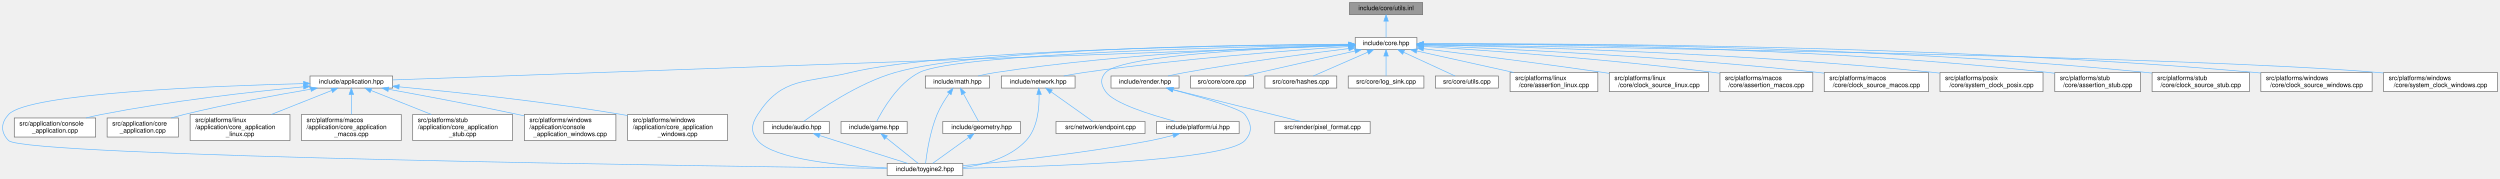
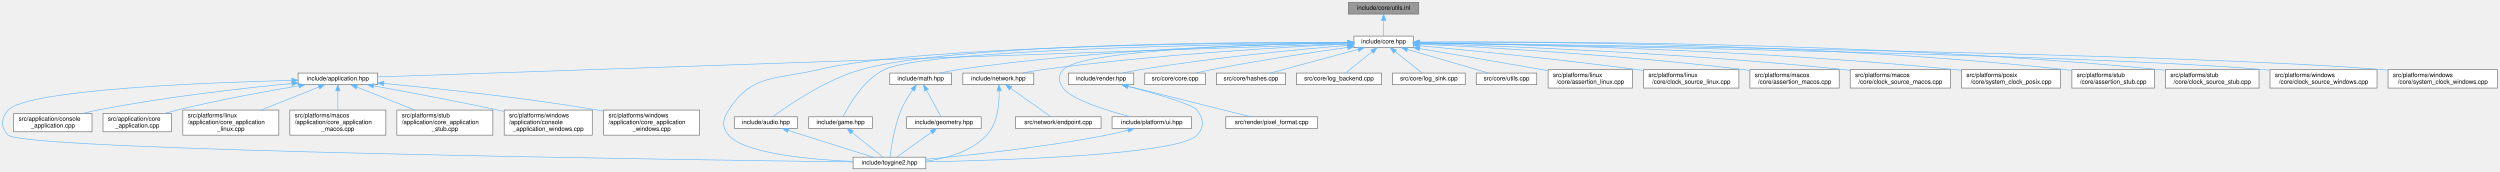
- <svg xmlns="http://www.w3.org/2000/svg" xmlns:xlink="http://www.w3.org/1999/xlink" width="3931pt" height="280pt" viewBox="0.00 0.00 3930.89 280.00">
+ <svg xmlns="http://www.w3.org/2000/svg" xmlns:xlink="http://www.w3.org/1999/xlink" width="4088pt" height="280pt" viewBox="0.00 0.00 4087.89 280.00">
  <g id="page0,1_graph0" class="graph" transform="scale(1 1) rotate(0) translate(4 276)">
    <g id="Node000001" class="node">
      <g id="a_Node000001">
        <a xlink:title="Inline implementations for utilities declared in utils.hpp.">
-           <polygon fill="#999999" stroke="#666666" points="2232.89,-272 2117.89,-272 2117.89,-253 2232.89,-253 2232.89,-272" />
-           <text text-anchor="middle" x="2175.39" y="-260" font-family="Helvetica,sans-Serif" font-size="10.00">include/core/utils.inl</text>
+           <polygon fill="#999999" stroke="#666666" points="2315.89,-272 2200.89,-272 2200.89,-253 2315.89,-253 2315.89,-272" />
+           <text text-anchor="middle" x="2258.39" y="-260" font-family="Helvetica,sans-Serif" font-size="10.00">include/core/utils.inl</text>
        </a>
      </g>
    </g>
    <g id="Node000002" class="node">
      <g id="a_Node000002">
        <a xlink:href="../../da/d47/core_8hpp.html" target="_top" xlink:title="Umbrella header for the engine core module.">
-           <polygon fill="white" stroke="#666666" points="2223.89,-217 2126.89,-217 2126.89,-198 2223.89,-198 2223.89,-217" />
-           <text text-anchor="middle" x="2175.39" y="-205" font-family="Helvetica,sans-Serif" font-size="10.00">include/core.hpp</text>
+           <polygon fill="white" stroke="#666666" points="2306.89,-217 2209.89,-217 2209.89,-198 2306.89,-198 2306.89,-217" />
+           <text text-anchor="middle" x="2258.39" y="-205" font-family="Helvetica,sans-Serif" font-size="10.00">include/core.hpp</text>
        </a>
      </g>
    </g>
    <g id="edge1_Node000001_Node000002" class="edge">
      <g id="a_edge1_Node000001_Node000002">
        <a xlink:title=" ">
-           <path fill="none" stroke="#63b8ff" d="M2175.39,-242.66C2175.39,-233.93 2175.39,-223.99 2175.39,-217.09" />
-           <polygon fill="#63b8ff" stroke="#63b8ff" points="2171.89,-242.75 2175.39,-252.75 2178.89,-242.75 2171.89,-242.75" />
+           <path fill="none" stroke="#63b8ff" d="M2258.39,-242.66C2258.39,-233.93 2258.39,-223.99 2258.39,-217.09" />
+           <polygon fill="#63b8ff" stroke="#63b8ff" points="2254.89,-242.75 2258.39,-252.75 2261.89,-242.75 2254.89,-242.75" />
        </a>
      </g>
    </g>
    <g id="Node000003" class="node">
      <g id="a_Node000003">
        <a xlink:href="../../d4/d01/application_8hpp.html" target="_top" xlink:title="Umbrella header for the application module.">
          <polygon fill="white" stroke="#666666" points="613.39,-156.5 483.39,-156.5 483.39,-137.5 613.39,-137.5 613.39,-156.5" />
          <text text-anchor="middle" x="548.39" y="-144.5" font-family="Helvetica,sans-Serif" font-size="10.00">include/application.hpp</text>
        </a>
      </g>
    </g>
    <g id="edge2_Node000002_Node000003" class="edge">
      <g id="a_edge2_Node000002_Node000003">
        <a xlink:title=" ">
-           <path fill="none" stroke="#63b8ff" d="M2116.65,-204.39C1864.81,-195.33 877.19,-159.82 613.44,-150.34" />
-           <polygon fill="#63b8ff" stroke="#63b8ff" points="2116.57,-207.89 2126.69,-204.75 2116.83,-200.89 2116.57,-207.89" />
+           <path fill="none" stroke="#63b8ff" d="M2199.48,-204.48C1938.51,-195.56 887.49,-159.6 613.81,-150.24" />
+           <polygon fill="#63b8ff" stroke="#63b8ff" points="2199.4,-207.98 2209.51,-204.83 2199.63,-200.99 2199.4,-207.98" />
        </a>
      </g>
    </g>
    <g id="Node000004" class="node">
      <g id="a_Node000004">
        <a xlink:href="../../d8/d8c/toygine2_8hpp.html" target="_top" xlink:title="Main umbrella header for the engine.">
          <polygon fill="white" stroke="#666666" points="1509.89,-19 1390.89,-19 1390.89,0 1509.89,0 1509.89,-19" />
          <text text-anchor="middle" x="1450.39" y="-7" font-family="Helvetica,sans-Serif" font-size="10.00">include/toygine2.hpp</text>
        </a>
      </g>
    </g>
    <g id="edge27_Node000002_Node000004" class="edge">
      <g id="a_edge27_Node000002_Node000004">
        <a xlink:title=" ">
-           <path fill="none" stroke="#63b8ff" d="M2116.36,-206.21C1950.42,-204.96 1482.22,-198.21 1333.39,-162 1264.19,-145.16 1226,-155.83 1187.39,-96 1177.5,-80.69 1175.62,-68.92 1187.39,-55 1212.9,-24.8 1321.38,-15.09 1390.8,-11.97" />
-           <polygon fill="#63b8ff" stroke="#63b8ff" points="2116.82,-209.72 2126.85,-206.29 2116.87,-202.72 2116.82,-209.72" />
+           <path fill="none" stroke="#63b8ff" d="M2199.63,-206.54C2023.01,-206.22 1498.8,-201.84 1333.39,-162 1264.15,-145.33 1226,-155.83 1187.39,-96 1177.5,-80.69 1175.62,-68.92 1187.39,-55 1212.9,-24.8 1321.38,-15.09 1390.8,-11.97" />
+           <polygon fill="#63b8ff" stroke="#63b8ff" points="2199.77,-210.04 2209.77,-206.56 2199.78,-203.04 2199.77,-210.04" />
        </a>
      </g>
    </g>
    <g id="Node000012" class="node">
      <g id="a_Node000012">
        <a xlink:href="../../d1/d71/audio_8hpp.html" target="_top" xlink:title="Umbrella header for the audio module.">
          <polygon fill="white" stroke="#666666" points="1299.89,-85 1196.89,-85 1196.89,-66 1299.89,-66 1299.89,-85" />
          <text text-anchor="middle" x="1248.39" y="-73" font-family="Helvetica,sans-Serif" font-size="10.00">include/audio.hpp</text>
        </a>
      </g>
    </g>
    <g id="edge11_Node000002_Node000012" class="edge">
      <g id="a_edge11_Node000002_Node000012">
        <a xlink:title=" ">
-           <path fill="none" stroke="#63b8ff" d="M2116.3,-206.47C1959.72,-205.84 1536.97,-200.53 1403.39,-162 1344.92,-145.14 1284.17,-103.21 1259.65,-85.08" />
-           <polygon fill="#63b8ff" stroke="#63b8ff" points="2116.65,-209.97 2126.67,-206.5 2116.68,-202.97 2116.65,-209.97" />
+           <path fill="none" stroke="#63b8ff" d="M2199.68,-206.86C2032,-207.34 1553.36,-204.81 1403.39,-162 1344.87,-145.3 1284.15,-103.29 1259.64,-85.11" />
+           <polygon fill="#63b8ff" stroke="#63b8ff" points="2199.81,-210.36 2209.8,-206.82 2199.79,-203.36 2199.81,-210.36" />
        </a>
      </g>
    </g>
    <g id="Node000013" class="node">
      <g id="a_Node000013">
        <a xlink:href="../../d8/d39/game_8hpp.html" target="_top" xlink:title="Umbrella header for the game module.">
          <polygon fill="white" stroke="#666666" points="1422.39,-85 1318.39,-85 1318.39,-66 1422.39,-66 1422.39,-85" />
          <text text-anchor="middle" x="1370.39" y="-73" font-family="Helvetica,sans-Serif" font-size="10.00">include/game.hpp</text>
        </a>
      </g>
    </g>
    <g id="edge13_Node000002_Node000013" class="edge">
      <g id="a_edge13_Node000002_Node000013">
        <a xlink:title=" ">
-           <path fill="none" stroke="#63b8ff" d="M2116.35,-205.6C1952.61,-202.74 1500.89,-192.17 1441.39,-162 1407.31,-144.73 1383.47,-103.03 1374.42,-85.02" />
-           <polygon fill="#63b8ff" stroke="#63b8ff" points="2116.65,-209.11 2126.71,-205.78 2116.77,-202.11 2116.65,-209.11" />
+           <path fill="none" stroke="#63b8ff" d="M2199.69,-206C2023.73,-204.13 1508.57,-195.8 1441.39,-162 1407.26,-144.83 1383.45,-103.07 1374.41,-85.03" />
+           <polygon fill="#63b8ff" stroke="#63b8ff" points="2199.76,-209.5 2209.8,-206.11 2199.84,-202.5 2199.76,-209.5" />
        </a>
      </g>
    </g>
    <g id="Node000014" class="node">
      <g id="a_Node000014">
        <a xlink:href="../../d4/d78/math_8hpp.html" target="_top" xlink:title="Umbrella header for the math module.">
          <polygon fill="white" stroke="#666666" points="1551.89,-156.5 1450.89,-156.5 1450.89,-137.5 1551.89,-137.5 1551.89,-156.5" />
          <text text-anchor="middle" x="1501.39" y="-144.5" font-family="Helvetica,sans-Serif" font-size="10.00">include/math.hpp</text>
        </a>
      </g>
    </g>
    <g id="edge15_Node000002_Node000014" class="edge">
      <g id="a_edge15_Node000002_Node000014">
        <a xlink:title=" ">
-           <path fill="none" stroke="#63b8ff" d="M2116.33,-205.3C2006.49,-202.38 1763.55,-192.72 1561.39,-162 1552.4,-160.63 1542.76,-158.63 1533.9,-156.57" />
-           <polygon fill="#63b8ff" stroke="#63b8ff" points="2116.46,-208.8 2126.54,-205.56 2116.64,-201.8 2116.46,-208.8" />
+           <path fill="none" stroke="#63b8ff" d="M2199.39,-206.02C2078.86,-204.31 1795.96,-196.61 1561.39,-162 1552.29,-160.66 1542.53,-158.64 1533.58,-156.55" />
+           <polygon fill="#63b8ff" stroke="#63b8ff" points="2199.46,-209.52 2209.51,-206.15 2199.55,-202.52 2199.46,-209.52" />
        </a>
      </g>
    </g>
    <g id="Node000016" class="node">
      <g id="a_Node000016">
        <a xlink:href="../../d6/d67/network_8hpp.html" target="_top" xlink:title="Umbrella header for the network module.">
          <polygon fill="white" stroke="#666666" points="1686.39,-156.5 1570.39,-156.5 1570.39,-137.5 1686.39,-137.5 1686.39,-156.5" />
          <text text-anchor="middle" x="1628.39" y="-144.5" font-family="Helvetica,sans-Serif" font-size="10.00">include/network.hpp</text>
        </a>
      </g>
    </g>
    <g id="edge19_Node000002_Node000016" class="edge">
      <g id="a_edge19_Node000002_Node000016">
        <a xlink:title=" ">
-           <path fill="none" stroke="#63b8ff" d="M2116.64,-202.87C2026.7,-196.89 1849.59,-183.44 1700.39,-162 1690.05,-160.51 1678.95,-158.54 1668.63,-156.55" />
-           <polygon fill="#63b8ff" stroke="#63b8ff" points="2116.44,-206.36 2126.65,-203.53 2116.9,-199.38 2116.44,-206.36" />
+           <path fill="none" stroke="#63b8ff" d="M2199.57,-203.99C2097.58,-199.15 1881.45,-186.74 1700.39,-162 1689.79,-160.55 1678.39,-158.55 1667.86,-156.51" />
+           <polygon fill="#63b8ff" stroke="#63b8ff" points="2199.52,-207.49 2209.67,-204.46 2199.85,-200.5 2199.52,-207.49" />
        </a>
      </g>
    </g>
    <g id="Node000018" class="node">
      <g id="a_Node000018">
        <a xlink:href="../../de/dd6/ui_8hpp.html" target="_top" xlink:title="Umbrella header for platform UI types.">
          <polygon fill="white" stroke="#666666" points="1944.39,-85 1814.39,-85 1814.39,-66 1944.39,-66 1944.39,-85" />
          <text text-anchor="middle" x="1879.39" y="-73" font-family="Helvetica,sans-Serif" font-size="10.00">include/platform/ui.hpp</text>
        </a>
      </g>
    </g>
    <g id="edge22_Node000002_Node000018" class="edge">
      <g id="a_edge22_Node000002_Node000018">
        <a xlink:title=" ">
-           <path fill="none" stroke="#63b8ff" d="M2116.34,-204.86C2002.04,-201.07 1759.53,-189.81 1734.39,-162 1725.44,-152.11 1726.83,-142.98 1734.39,-132 1747.22,-113.35 1805.65,-95.27 1844.31,-85.05" />
-           <polygon fill="#63b8ff" stroke="#63b8ff" points="2116.55,-208.37 2126.66,-205.19 2116.77,-201.37 2116.55,-208.37" />
+           <path fill="none" stroke="#63b8ff" d="M2199.68,-205.89C2069.44,-203.91 1765.36,-195.71 1734.39,-162 1725.37,-152.18 1726.83,-142.98 1734.39,-132 1747.22,-113.35 1805.65,-95.27 1844.31,-85.05" />
+           <polygon fill="#63b8ff" stroke="#63b8ff" points="2199.82,-209.39 2209.87,-206.03 2199.92,-202.39 2199.82,-209.39" />
        </a>
      </g>
    </g>
    <g id="Node000019" class="node">
      <g id="a_Node000019">
        <a xlink:href="../../d6/d4b/render_8hpp.html" target="_top" xlink:title="Umbrella header for the render module.">
          <polygon fill="white" stroke="#666666" points="1849.89,-156.5 1742.89,-156.5 1742.89,-137.5 1849.89,-137.5 1849.89,-156.5" />
          <text text-anchor="middle" x="1796.39" y="-144.5" font-family="Helvetica,sans-Serif" font-size="10.00">include/render.hpp</text>
        </a>
      </g>
    </g>
    <g id="edge24_Node000002_Node000019" class="edge">
      <g id="a_edge24_Node000002_Node000019">
        <a xlink:title=" ">
-           <path fill="none" stroke="#63b8ff" d="M2116.5,-199.62C2052.87,-191.85 1948.59,-178.17 1859.39,-162 1850.68,-160.42 1841.34,-158.48 1832.6,-156.56" />
-           <polygon fill="#63b8ff" stroke="#63b8ff" points="2116.4,-203.13 2126.74,-200.86 2117.24,-196.18 2116.4,-203.13" />
+           <path fill="none" stroke="#63b8ff" d="M2199.51,-201.93C2121.42,-195.41 1979.47,-181.98 1859.39,-162 1850.32,-160.49 1840.6,-158.51 1831.57,-156.52" />
+           <polygon fill="#63b8ff" stroke="#63b8ff" points="2199.38,-205.43 2209.63,-202.76 2199.95,-198.45 2199.38,-205.43" />
        </a>
      </g>
    </g>
    <g id="Node000021" class="node">
      <g id="a_Node000021">
        <a xlink:href="../../da/de0/core_8cpp.html" target="_top" xlink:title="Implementation of toy::initialize() and toy::deInitialize() lifecycle functions.">
          <polygon fill="white" stroke="#666666" points="1966.89,-156.5 1867.89,-156.5 1867.89,-137.5 1966.89,-137.5 1966.89,-156.5" />
          <text text-anchor="middle" x="1917.39" y="-144.5" font-family="Helvetica,sans-Serif" font-size="10.00">src/core/core.cpp</text>
        </a>
      </g>
    </g>
    <g id="edge28_Node000002_Node000021" class="edge">
      <g id="a_edge28_Node000002_Node000021">
        <a xlink:title=" ">
-           <path fill="none" stroke="#63b8ff" d="M2126.62,-195.78C2086.31,-186.87 2027.59,-173.8 1976.39,-162 1968.79,-160.25 1960.66,-158.34 1952.94,-156.51" />
-           <polygon fill="#63b8ff" stroke="#63b8ff" points="2125.94,-199.21 2136.46,-197.95 2127.45,-192.38 2125.94,-199.21" />
+           <path fill="none" stroke="#63b8ff" d="M2199.84,-198.59C2142.64,-190.56 2053.22,-177.16 1976.39,-162 1968.23,-160.39 1959.48,-158.44 1951.3,-156.52" />
+           <polygon fill="#63b8ff" stroke="#63b8ff" points="2199.4,-202.07 2209.78,-199.98 2200.36,-195.13 2199.4,-202.07" />
        </a>
      </g>
    </g>
    <g id="Node000022" class="node">
      <g id="a_Node000022">
        <a xlink:href="../../db/d2d/hashes_8cpp.html" target="_top" xlink:title="Table-driven implementations of toy::crc8(), toy::crc16(), and toy::crc32().">
          <polygon fill="white" stroke="#666666" points="2097.89,-156.5 1984.89,-156.5 1984.89,-137.5 2097.89,-137.5 2097.89,-156.5" />
          <text text-anchor="middle" x="2041.39" y="-144.5" font-family="Helvetica,sans-Serif" font-size="10.00">src/core/hashes.cpp</text>
        </a>
      </g>
    </g>
    <g id="edge29_Node000002_Node000022" class="edge">
      <g id="a_edge29_Node000002_Node000022">
        <a xlink:title=" ">
-           <path fill="none" stroke="#63b8ff" d="M2146.6,-193.93C2120.73,-182.64 2083.43,-166.36 2060.89,-156.52" />
-           <polygon fill="#63b8ff" stroke="#63b8ff" points="2145.34,-197.2 2155.9,-197.99 2148.14,-190.78 2145.34,-197.2" />
+           <path fill="none" stroke="#63b8ff" d="M2216.93,-195.32C2174.97,-184.01 2111,-166.77 2072.98,-156.52" />
+           <polygon fill="#63b8ff" stroke="#63b8ff" points="2216.27,-198.77 2226.83,-197.99 2218.09,-192.01 2216.27,-198.77" />
        </a>
      </g>
    </g>
    <g id="Node000023" class="node">
      <g id="a_Node000023">
-         <a xlink:href="../../d2/d51/log__sink_8cpp.html" target="_top" xlink:title="Out-of-line definitions for toy::log::ISink.">
-           <polygon fill="white" stroke="#666666" points="2234.89,-156.5 2115.89,-156.5 2115.89,-137.5 2234.89,-137.5 2234.89,-156.5" />
-           <text text-anchor="middle" x="2175.39" y="-144.5" font-family="Helvetica,sans-Serif" font-size="10.00">src/core/log_sink.cpp</text>
+         <a xlink:href="../../d8/d34/log__backend_8cpp.html" target="_top" xlink:title="Implementation of toy::log::Backend lifecycle, sink, and timestamp-policy accessors.">
+           <polygon fill="white" stroke="#666666" points="2254.89,-156.5 2115.89,-156.5 2115.89,-137.5 2254.89,-137.5 2254.89,-156.5" />
+           <text text-anchor="middle" x="2185.39" y="-144.5" font-family="Helvetica,sans-Serif" font-size="10.00">src/core/log_backend.cpp</text>
        </a>
      </g>
    </g>
    <g id="edge30_Node000002_Node000023" class="edge">
      <g id="a_edge30_Node000002_Node000023">
        <a xlink:title=" ">
-           <path fill="none" stroke="#63b8ff" d="M2175.39,-187.66C2175.39,-177.24 2175.39,-164.8 2175.39,-156.67" />
-           <polygon fill="#63b8ff" stroke="#63b8ff" points="2171.89,-187.87 2175.39,-197.87 2178.89,-187.87 2171.89,-187.87" />
+           <path fill="none" stroke="#63b8ff" d="M2239.71,-191.54C2225.93,-180.49 2207.65,-165.84 2196.2,-156.67" />
+           <polygon fill="#63b8ff" stroke="#63b8ff" points="2237.62,-194.35 2247.61,-197.87 2242,-188.88 2237.62,-194.35" />
        </a>
      </g>
    </g>
    <g id="Node000024" class="node">
      <g id="a_Node000024">
-         <a xlink:href="../../de/d06/utils_8cpp.html" target="_top" xlink:title="Definitions for string, encoding, and number utilities declared in core/utils.hpp.">
-           <polygon fill="white" stroke="#666666" points="2351.89,-156.5 2252.89,-156.5 2252.89,-137.5 2351.89,-137.5 2351.89,-156.5" />
-           <text text-anchor="middle" x="2302.39" y="-144.5" font-family="Helvetica,sans-Serif" font-size="10.00">src/core/utils.cpp</text>
+         <a xlink:href="../../d2/d51/log__sink_8cpp.html" target="_top" xlink:title="Out-of-line definitions for toy::log::ISink.">
+           <polygon fill="white" stroke="#666666" points="2391.89,-156.5 2272.89,-156.5 2272.89,-137.5 2391.89,-137.5 2391.89,-156.5" />
+           <text text-anchor="middle" x="2332.39" y="-144.5" font-family="Helvetica,sans-Serif" font-size="10.00">src/core/log_sink.cpp</text>
        </a>
      </g>
    </g>
    <g id="edge31_Node000002_Node000024" class="edge">
      <g id="a_edge31_Node000002_Node000024">
        <a xlink:title=" ">
-           <path fill="none" stroke="#63b8ff" d="M2202.99,-193.78C2227.5,-182.49 2262.63,-166.31 2283.9,-156.52" />
-           <polygon fill="#63b8ff" stroke="#63b8ff" points="2201.47,-190.63 2193.85,-197.99 2204.4,-196.99 2201.47,-190.63" />
+           <path fill="none" stroke="#63b8ff" d="M2277.31,-191.54C2291.29,-180.49 2309.82,-165.84 2321.42,-156.67" />
+           <polygon fill="#63b8ff" stroke="#63b8ff" points="2274.98,-188.92 2269.3,-197.87 2279.32,-194.41 2274.98,-188.92" />
        </a>
      </g>
    </g>
    <g id="Node000025" class="node">
      <g id="a_Node000025">
-         <a xlink:href="../../df/de5/assertion__linux_8cpp.html" target="_top" xlink:title="Linux implementation of the toy::assertion crash handler and stack trace capture.">
-           <polygon fill="white" stroke="#666666" points="2508.39,-162 2370.39,-162 2370.39,-132 2508.39,-132 2508.39,-162" />
-           <text text-anchor="start" x="2378.39" y="-150" font-family="Helvetica,sans-Serif" font-size="10.00">src/platforms/linux</text>
-           <text text-anchor="middle" x="2439.39" y="-139" font-family="Helvetica,sans-Serif" font-size="10.00">/core/assertion_linux.cpp</text>
+         <a xlink:href="../../de/d06/utils_8cpp.html" target="_top" xlink:title="Definitions for string, encoding, and number utilities declared in core/utils.hpp.">
+           <polygon fill="white" stroke="#666666" points="2508.89,-156.5 2409.89,-156.5 2409.89,-137.5 2508.89,-137.5 2508.89,-156.5" />
+           <text text-anchor="middle" x="2459.39" y="-144.5" font-family="Helvetica,sans-Serif" font-size="10.00">src/core/utils.cpp</text>
        </a>
      </g>
    </g>
    <g id="edge32_Node000002_Node000025" class="edge">
      <g id="a_edge32_Node000002_Node000025">
        <a xlink:title=" ">
-           <path fill="none" stroke="#63b8ff" d="M2223.67,-195.8C2266.5,-186.31 2329.35,-172.38 2376.17,-162.01" />
-           <polygon fill="#63b8ff" stroke="#63b8ff" points="2222.78,-192.41 2213.77,-197.99 2224.29,-199.25 2222.78,-192.41" />
+           <path fill="none" stroke="#63b8ff" d="M2297.53,-195.11C2336.41,-183.79 2395.13,-166.7 2430.12,-156.52" />
+           <polygon fill="#63b8ff" stroke="#63b8ff" points="2296.24,-191.84 2287.61,-197.99 2298.19,-198.56 2296.24,-191.84" />
        </a>
      </g>
    </g>
    <g id="Node000026" class="node">
      <g id="a_Node000026">
-         <a xlink:href="../../d4/d42/clock__source__linux_8cpp.html" target="_top" xlink:title="Implementation of toy::chrono::ClockSource and toy::chrono::SteadyClock for Linux.">
-           <polygon fill="white" stroke="#666666" points="2682.39,-162 2526.39,-162 2526.39,-132 2682.39,-132 2682.39,-162" />
-           <text text-anchor="start" x="2534.39" y="-150" font-family="Helvetica,sans-Serif" font-size="10.00">src/platforms/linux</text>
-           <text text-anchor="middle" x="2604.39" y="-139" font-family="Helvetica,sans-Serif" font-size="10.00">/core/clock_source_linux.cpp</text>
+         <a xlink:href="../../df/de5/assertion__linux_8cpp.html" target="_top" xlink:title="Linux implementation of the toy::assertion crash handler and stack trace capture.">
+           <polygon fill="white" stroke="#666666" points="2665.39,-162 2527.39,-162 2527.39,-132 2665.39,-132 2665.39,-162" />
+           <text text-anchor="start" x="2535.39" y="-150" font-family="Helvetica,sans-Serif" font-size="10.00">src/platforms/linux</text>
+           <text text-anchor="middle" x="2596.39" y="-139" font-family="Helvetica,sans-Serif" font-size="10.00">/core/assertion_linux.cpp</text>
        </a>
      </g>
    </g>
    <g id="edge33_Node000002_Node000026" class="edge">
      <g id="a_edge33_Node000002_Node000026">
        <a xlink:title=" ">
-           <path fill="none" stroke="#63b8ff" d="M2234.28,-199.39C2302.48,-191.02 2418.19,-176.43 2517.39,-162 2520.26,-161.58 2523.19,-161.15 2526.15,-160.7" />
-           <polygon fill="#63b8ff" stroke="#63b8ff" points="2233.66,-195.93 2224.16,-200.62 2234.51,-202.88 2233.66,-195.93" />
+           <path fill="none" stroke="#63b8ff" d="M2317.46,-196.53C2370.18,-187.6 2449.46,-174.08 2518.39,-162 2521.23,-161.5 2524.14,-160.99 2527.07,-160.47" />
+           <polygon fill="#63b8ff" stroke="#63b8ff" points="2316.56,-193.13 2307.28,-198.25 2317.73,-200.03 2316.56,-193.13" />
        </a>
      </g>
    </g>
    <g id="Node000027" class="node">
      <g id="a_Node000027">
-         <a xlink:href="../../d5/d5a/assertion__macos_8cpp.html" target="_top" xlink:title="macOS implementation of the toy::assertion crash handler and stack trace capture.">
-           <polygon fill="white" stroke="#666666" points="2846.39,-162 2700.39,-162 2700.39,-132 2846.39,-132 2846.39,-162" />
-           <text text-anchor="start" x="2708.39" y="-150" font-family="Helvetica,sans-Serif" font-size="10.00">src/platforms/macos</text>
-           <text text-anchor="middle" x="2773.39" y="-139" font-family="Helvetica,sans-Serif" font-size="10.00">/core/assertion_macos.cpp</text>
+         <a xlink:href="../../d4/d42/clock__source__linux_8cpp.html" target="_top" xlink:title="Implementation of toy::chrono::ClockSource and toy::chrono::SteadyClock for Linux.">
+           <polygon fill="white" stroke="#666666" points="2839.39,-162 2683.39,-162 2683.39,-132 2839.39,-132 2839.39,-162" />
+           <text text-anchor="start" x="2691.39" y="-150" font-family="Helvetica,sans-Serif" font-size="10.00">src/platforms/linux</text>
+           <text text-anchor="middle" x="2761.39" y="-139" font-family="Helvetica,sans-Serif" font-size="10.00">/core/clock_source_linux.cpp</text>
        </a>
      </g>
    </g>
    <g id="edge34_Node000002_Node000027" class="edge">
      <g id="a_edge34_Node000002_Node000027">
        <a xlink:title=" ">
-           <path fill="none" stroke="#63b8ff" d="M2233.98,-203.04C2329.86,-197.02 2526.17,-183.19 2691.39,-162 2694.25,-161.63 2697.17,-161.24 2700.11,-160.82" />
-           <polygon fill="#63b8ff" stroke="#63b8ff" points="2233.67,-199.55 2223.9,-203.66 2234.1,-206.54 2233.67,-199.55" />
+           <path fill="none" stroke="#63b8ff" d="M2317.13,-201.21C2397.8,-193.71 2547.35,-179 2674.39,-162 2677.27,-161.61 2680.2,-161.21 2683.16,-160.79" />
+           <polygon fill="#63b8ff" stroke="#63b8ff" points="2316.79,-197.72 2307.16,-202.13 2317.44,-204.69 2316.79,-197.72" />
        </a>
      </g>
    </g>
    <g id="Node000028" class="node">
      <g id="a_Node000028">
-         <a xlink:href="../../d6/d9a/clock__source__macos_8cpp.html" target="_top" xlink:title="Implementation of toy::chrono::ClockSource and toy::chrono::SteadyClock for macOS.">
-           <polygon fill="white" stroke="#666666" points="3028.39,-162 2864.39,-162 2864.39,-132 3028.39,-132 3028.39,-162" />
-           <text text-anchor="start" x="2872.39" y="-150" font-family="Helvetica,sans-Serif" font-size="10.00">src/platforms/macos</text>
-           <text text-anchor="middle" x="2946.39" y="-139" font-family="Helvetica,sans-Serif" font-size="10.00">/core/clock_source_macos.cpp</text>
+         <a xlink:href="../../d5/d5a/assertion__macos_8cpp.html" target="_top" xlink:title="macOS implementation of the toy::assertion crash handler and stack trace capture.">
+           <polygon fill="white" stroke="#666666" points="3003.39,-162 2857.39,-162 2857.39,-132 3003.39,-132 3003.39,-162" />
+           <text text-anchor="start" x="2865.39" y="-150" font-family="Helvetica,sans-Serif" font-size="10.00">src/platforms/macos</text>
+           <text text-anchor="middle" x="2930.39" y="-139" font-family="Helvetica,sans-Serif" font-size="10.00">/core/assertion_macos.cpp</text>
        </a>
      </g>
    </g>
    <g id="edge35_Node000002_Node000028" class="edge">
      <g id="a_edge35_Node000002_Node000028">
        <a xlink:title=" ">
-           <path fill="none" stroke="#63b8ff" d="M2234.43,-204.37C2352.6,-199.73 2626.49,-187.05 2855.39,-162 2858.25,-161.69 2861.15,-161.35 2864.09,-160.99" />
-           <polygon fill="#63b8ff" stroke="#63b8ff" points="2234.02,-200.89 2224.16,-204.77 2234.29,-207.88 2234.02,-200.89" />
+           <path fill="none" stroke="#63b8ff" d="M2317.31,-203.89C2423.69,-198.77 2654.75,-185.78 2848.39,-162 2851.25,-161.65 2854.17,-161.27 2857.12,-160.86" />
+           <polygon fill="#63b8ff" stroke="#63b8ff" points="2316.93,-200.4 2307.1,-204.37 2317.26,-207.4 2316.93,-200.4" />
        </a>
      </g>
    </g>
    <g id="Node000029" class="node">
      <g id="a_Node000029">
-         <a xlink:href="../../db/d09/system__clock__posix_8cpp.html" target="_top" xlink:title="Implementation of toy::chrono::SystemClock for POSIX.">
-           <polygon fill="white" stroke="#666666" points="3208.39,-162 3046.39,-162 3046.39,-132 3208.39,-132 3208.39,-162" />
-           <text text-anchor="start" x="3054.39" y="-150" font-family="Helvetica,sans-Serif" font-size="10.00">src/platforms/posix</text>
-           <text text-anchor="middle" x="3127.39" y="-139" font-family="Helvetica,sans-Serif" font-size="10.00">/core/system_clock_posix.cpp</text>
+         <a xlink:href="../../d6/d9a/clock__source__macos_8cpp.html" target="_top" xlink:title="Implementation of toy::chrono::ClockSource and toy::chrono::SteadyClock for macOS.">
+           <polygon fill="white" stroke="#666666" points="3185.39,-162 3021.39,-162 3021.39,-132 3185.39,-132 3185.39,-162" />
+           <text text-anchor="start" x="3029.39" y="-150" font-family="Helvetica,sans-Serif" font-size="10.00">src/platforms/macos</text>
+           <text text-anchor="middle" x="3103.39" y="-139" font-family="Helvetica,sans-Serif" font-size="10.00">/core/clock_source_macos.cpp</text>
        </a>
      </g>
    </g>
    <g id="edge36_Node000002_Node000029" class="edge">
      <g id="a_edge36_Node000002_Node000029">
        <a xlink:title=" ">
-           <path fill="none" stroke="#63b8ff" d="M2234.19,-205.55C2373.85,-202.82 2736.37,-193.1 3037.39,-162 3040.22,-161.71 3043.09,-161.39 3046,-161.04" />
-           <polygon fill="#63b8ff" stroke="#63b8ff" points="2234.06,-202.05 2224.13,-205.74 2234.19,-209.05 2234.06,-202.05" />
+           <path fill="none" stroke="#63b8ff" d="M2317.32,-204.9C2444.55,-201.04 2754.28,-189.41 3012.39,-162 3015.25,-161.7 3018.16,-161.37 3021.09,-161.01" />
+           <polygon fill="#63b8ff" stroke="#63b8ff" points="2316.92,-201.41 2307.03,-205.21 2317.13,-208.41 2316.92,-201.41" />
        </a>
      </g>
    </g>
    <g id="Node000030" class="node">
      <g id="a_Node000030">
-         <a xlink:href="../../d7/d90/assertion__stub_8cpp.html" target="_top" xlink:title="Stub definitions for the assertion callback API declared in core/assertion.hpp.">
-           <polygon fill="white" stroke="#666666" points="3361.89,-162 3226.89,-162 3226.89,-132 3361.89,-132 3361.89,-162" />
-           <text text-anchor="start" x="3234.89" y="-150" font-family="Helvetica,sans-Serif" font-size="10.00">src/platforms/stub</text>
-           <text text-anchor="middle" x="3294.39" y="-139" font-family="Helvetica,sans-Serif" font-size="10.00">/core/assertion_stub.cpp</text>
+         <a xlink:href="../../db/d09/system__clock__posix_8cpp.html" target="_top" xlink:title="Implementation of toy::chrono::SystemClock for POSIX.">
+           <polygon fill="white" stroke="#666666" points="3365.39,-162 3203.39,-162 3203.39,-132 3365.39,-132 3365.39,-162" />
+           <text text-anchor="start" x="3211.39" y="-150" font-family="Helvetica,sans-Serif" font-size="10.00">src/platforms/posix</text>
+           <text text-anchor="middle" x="3284.39" y="-139" font-family="Helvetica,sans-Serif" font-size="10.00">/core/system_clock_posix.cpp</text>
        </a>
      </g>
    </g>
    <g id="edge37_Node000002_Node000030" class="edge">
      <g id="a_edge37_Node000002_Node000030">
        <a xlink:title=" ">
-           <path fill="none" stroke="#63b8ff" d="M2234.18,-206.81C2393.16,-207.03 2844.75,-203.63 3217.39,-162 3220.49,-161.65 3223.66,-161.26 3226.86,-160.82" />
-           <polygon fill="#63b8ff" stroke="#63b8ff" points="2234.14,-203.31 2224.13,-206.79 2234.12,-210.31 2234.14,-203.31" />
+           <path fill="none" stroke="#63b8ff" d="M2317.46,-205.88C2465.48,-203.85 2864.04,-195.45 3194.39,-162 3197.22,-161.71 3200.1,-161.4 3203,-161.06" />
+           <polygon fill="#63b8ff" stroke="#63b8ff" points="2317.2,-202.38 2307.24,-206.01 2317.29,-209.38 2317.2,-202.38" />
        </a>
      </g>
    </g>
    <g id="Node000031" class="node">
      <g id="a_Node000031">
-         <a xlink:href="../../d4/dbf/clock__source__stub_8cpp.html" target="_top" xlink:title="Stub implementations of toy::chrono::ClockSource, toy::chrono::SteadyClock, and toy::chrono::SystemCl...">
-           <polygon fill="white" stroke="#666666" points="3532.89,-162 3379.89,-162 3379.89,-132 3532.89,-132 3532.89,-162" />
-           <text text-anchor="start" x="3387.89" y="-150" font-family="Helvetica,sans-Serif" font-size="10.00">src/platforms/stub</text>
-           <text text-anchor="middle" x="3456.39" y="-139" font-family="Helvetica,sans-Serif" font-size="10.00">/core/clock_source_stub.cpp</text>
+         <a xlink:href="../../d7/d90/assertion__stub_8cpp.html" target="_top" xlink:title="Stub definitions for the assertion callback API declared in core/assertion.hpp.">
+           <polygon fill="white" stroke="#666666" points="3518.89,-162 3383.89,-162 3383.89,-132 3518.89,-132 3518.89,-162" />
+           <text text-anchor="start" x="3391.89" y="-150" font-family="Helvetica,sans-Serif" font-size="10.00">src/platforms/stub</text>
+           <text text-anchor="middle" x="3451.39" y="-139" font-family="Helvetica,sans-Serif" font-size="10.00">/core/assertion_stub.cpp</text>
        </a>
      </g>
    </g>
    <g id="edge38_Node000002_Node000031" class="edge">
      <g id="a_edge38_Node000002_Node000031">
        <a xlink:title=" ">
-           <path fill="none" stroke="#63b8ff" d="M2234.18,-206.93C2408.3,-207.64 2936.3,-205.75 3371.39,-162 3374.06,-161.73 3376.79,-161.43 3379.53,-161.1" />
-           <polygon fill="#63b8ff" stroke="#63b8ff" points="2233.97,-203.43 2223.95,-206.88 2233.94,-210.43 2233.97,-203.43" />
+           <path fill="none" stroke="#63b8ff" d="M2316.98,-207.05C2483.22,-207.97 2971.81,-206.4 3374.39,-162 3377.49,-161.66 3380.66,-161.26 3383.86,-160.83" />
+           <polygon fill="#63b8ff" stroke="#63b8ff" points="2316.99,-203.55 2306.97,-206.98 2316.95,-210.55 2316.99,-203.55" />
        </a>
      </g>
    </g>
    <g id="Node000032" class="node">
      <g id="a_Node000032">
-         <a xlink:href="../../d0/db3/clock__source__windows_8cpp.html" target="_top" xlink:title="Implementation of toy::chrono::ClockSource and toy::chrono::SteadyClock for Windows.">
-           <polygon fill="white" stroke="#666666" points="3725.89,-162 3550.89,-162 3550.89,-132 3725.89,-132 3725.89,-162" />
-           <text text-anchor="start" x="3558.89" y="-150" font-family="Helvetica,sans-Serif" font-size="10.00">src/platforms/windows</text>
-           <text text-anchor="middle" x="3638.39" y="-139" font-family="Helvetica,sans-Serif" font-size="10.00">/core/clock_source_windows.cpp</text>
+         <a xlink:href="../../d4/dbf/clock__source__stub_8cpp.html" target="_top" xlink:title="Stub implementations of toy::chrono::ClockSource, toy::chrono::SteadyClock, and toy::chrono::SystemCl...">
+           <polygon fill="white" stroke="#666666" points="3689.89,-162 3536.89,-162 3536.89,-132 3689.89,-132 3689.89,-162" />
+           <text text-anchor="start" x="3544.89" y="-150" font-family="Helvetica,sans-Serif" font-size="10.00">src/platforms/stub</text>
+           <text text-anchor="middle" x="3613.39" y="-139" font-family="Helvetica,sans-Serif" font-size="10.00">/core/clock_source_stub.cpp</text>
        </a>
      </g>
    </g>
    <g id="edge39_Node000002_Node000032" class="edge">
      <g id="a_edge39_Node000002_Node000032">
        <a xlink:title=" ">
-           <path fill="none" stroke="#63b8ff" d="M2233.96,-206.94C2423.53,-207.86 3037.25,-206.91 3542.39,-162 3545.15,-161.75 3547.96,-161.48 3550.8,-161.19" />
-           <polygon fill="#63b8ff" stroke="#63b8ff" points="2233.95,-203.44 2223.93,-206.89 2233.92,-210.44 2233.95,-203.44" />
+           <path fill="none" stroke="#63b8ff" d="M2317.08,-207.11C2498.05,-208.43 3063.21,-208.27 3528.39,-162 3531.06,-161.73 3533.79,-161.44 3536.53,-161.11" />
+           <polygon fill="#63b8ff" stroke="#63b8ff" points="2317.01,-203.61 2306.98,-207.03 2316.95,-210.61 2317.01,-203.61" />
        </a>
      </g>
    </g>
    <g id="Node000033" class="node">
      <g id="a_Node000033">
-         <a xlink:href="../../d4/d3a/system__clock__windows_8cpp.html" target="_top" xlink:title="Implementation of toy::chrono::SystemClock for Windows.">
-           <polygon fill="white" stroke="#666666" points="3922.89,-162 3743.89,-162 3743.89,-132 3922.89,-132 3922.89,-162" />
-           <text text-anchor="start" x="3751.89" y="-150" font-family="Helvetica,sans-Serif" font-size="10.00">src/platforms/windows</text>
-           <text text-anchor="middle" x="3833.39" y="-139" font-family="Helvetica,sans-Serif" font-size="10.00">/core/system_clock_windows.cpp</text>
+         <a xlink:href="../../d0/db3/clock__source__windows_8cpp.html" target="_top" xlink:title="Implementation of toy::chrono::ClockSource and toy::chrono::SteadyClock for Windows.">
+           <polygon fill="white" stroke="#666666" points="3882.89,-162 3707.89,-162 3707.89,-132 3882.89,-132 3882.89,-162" />
+           <text text-anchor="start" x="3715.89" y="-150" font-family="Helvetica,sans-Serif" font-size="10.00">src/platforms/windows</text>
+           <text text-anchor="middle" x="3795.39" y="-139" font-family="Helvetica,sans-Serif" font-size="10.00">/core/clock_source_windows.cpp</text>
        </a>
      </g>
    </g>
    <g id="edge40_Node000002_Node000033" class="edge">
      <g id="a_edge40_Node000002_Node000033">
        <a xlink:title=" ">
-           <path fill="none" stroke="#63b8ff" d="M2234.16,-205.72C2481.07,-202.29 3435.48,-187.62 3735.39,-162 3738.13,-161.77 3740.91,-161.51 3743.71,-161.23" />
-           <polygon fill="#63b8ff" stroke="#63b8ff" points="2233.91,-202.22 2223.96,-205.86 2234.01,-209.22 2233.91,-202.22" />
+           <path fill="none" stroke="#63b8ff" d="M2317.27,-205.58C2552.36,-201.76 3424.23,-186.23 3699.39,-162 3702.15,-161.76 3704.96,-161.49 3707.8,-161.19" />
+           <polygon fill="#63b8ff" stroke="#63b8ff" points="2317.16,-202.08 2307.21,-205.74 2317.27,-209.08 2317.16,-202.08" />
+         </a>
+       </g>
+     </g>
+     <g id="Node000034" class="node">
+       <g id="a_Node000034">
+         <a xlink:href="../../d4/d3a/system__clock__windows_8cpp.html" target="_top" xlink:title="Implementation of toy::chrono::SystemClock for Windows.">
+           <polygon fill="white" stroke="#666666" points="4079.89,-162 3900.89,-162 3900.89,-132 4079.89,-132 4079.89,-162" />
+           <text text-anchor="start" x="3908.89" y="-150" font-family="Helvetica,sans-Serif" font-size="10.00">src/platforms/windows</text>
+           <text text-anchor="middle" x="3990.39" y="-139" font-family="Helvetica,sans-Serif" font-size="10.00">/core/system_clock_windows.cpp</text>
+         </a>
+       </g>
+     </g>
+     <g id="edge41_Node000002_Node000034" class="edge">
+       <g id="a_edge41_Node000002_Node000034">
+         <a xlink:title=" ">
+           <path fill="none" stroke="#63b8ff" d="M2317.01,-205.81C2570.91,-202.66 3577.05,-188.73 3892.39,-162 3895.13,-161.77 3897.91,-161.51 3900.71,-161.23" />
+           <polygon fill="#63b8ff" stroke="#63b8ff" points="2316.84,-202.31 2306.89,-205.93 2316.93,-209.31 2316.84,-202.31" />
        </a>
      </g>
    </g>
    <g id="edge3_Node000003_Node000004" class="edge">
      <g id="a_edge3_Node000003_Node000004">
        <a xlink:title=" ">
          <path fill="none" stroke="#63b8ff" d="M472.97,-144.52C332.01,-140.96 40,-129.58 9.39,-96 -2.89,-82.53 -3.3,-68.08 9.39,-55 33.81,-29.81 1121.17,-14.61 1390.51,-11.22" />
          <polygon fill="#63b8ff" stroke="#63b8ff" points="473.18,-148.02 483.26,-144.77 473.35,-141.03 473.18,-148.02" />
        </a>
      </g>
    </g>
    <g id="Node000005" class="node">
      <g id="a_Node000005">
        <a xlink:href="../../db/db6/console__application_8cpp.html" target="_top" xlink:title="Implementations for toy::application::ConsoleApplication.">
          <polygon fill="white" stroke="#666666" points="146.39,-90.5 18.39,-90.5 18.39,-60.5 146.39,-60.5 146.39,-90.5" />
          <text text-anchor="start" x="26.39" y="-78.5" font-family="Helvetica,sans-Serif" font-size="10.00">src/application/console</text>
          <text text-anchor="middle" x="82.39" y="-67.5" font-family="Helvetica,sans-Serif" font-size="10.00">_application.cpp</text>
        </a>
      </g>
    </g>
    <g id="edge4_Node000003_Node000005" class="edge">
      <g id="a_edge4_Node000003_Node000005">
        <a xlink:title=" ">
          <path fill="none" stroke="#63b8ff" d="M472.88,-139.44C393.4,-131.82 264.87,-117.49 155.39,-96 147.53,-94.46 139.28,-92.55 131.26,-90.52" />
          <polygon fill="#63b8ff" stroke="#63b8ff" points="473,-142.96 483.28,-140.42 473.66,-135.99 473,-142.96" />
        </a>
      </g>
    </g>
    <g id="Node000006" class="node">
      <g id="a_Node000006">
        <a xlink:href="../../d0/dbb/core__application_8cpp.html" target="_top" xlink:title="Implementations for toy::application::CoreApplication.">
          <polygon fill="white" stroke="#666666" points="276.39,-90.5 164.39,-90.5 164.39,-60.5 276.39,-60.5 276.39,-90.5" />
          <text text-anchor="start" x="172.39" y="-78.5" font-family="Helvetica,sans-Serif" font-size="10.00">src/application/core</text>
          <text text-anchor="middle" x="220.39" y="-67.5" font-family="Helvetica,sans-Serif" font-size="10.00">_application.cpp</text>
        </a>
      </g>
    </g>
    <g id="edge5_Node000003_Node000006" class="edge">
      <g id="a_edge5_Node000003_Node000006">
        <a xlink:title=" ">
          <path fill="none" stroke="#63b8ff" d="M484.61,-135.78C431.11,-126.75 352.83,-112.48 285.39,-96 278.75,-94.38 271.78,-92.49 264.98,-90.54" />
          <polygon fill="#63b8ff" stroke="#63b8ff" points="484.2,-139.26 494.64,-137.46 485.36,-132.36 484.2,-139.26" />
        </a>
      </g>
    </g>
    <g id="Node000007" class="node">
      <g id="a_Node000007">
        <a xlink:href="../../d0/d8a/core__application__linux_8cpp.html" target="_top" xlink:title="Linux implementations of toy::application::CoreApplication via POSIX APIs.">
          <polygon fill="white" stroke="#666666" points="451.89,-96 294.89,-96 294.89,-55 451.89,-55 451.89,-96" />
          <text text-anchor="start" x="302.89" y="-84" font-family="Helvetica,sans-Serif" font-size="10.00">src/platforms/linux</text>
          <text text-anchor="start" x="302.89" y="-73" font-family="Helvetica,sans-Serif" font-size="10.00">/application/core_application</text>
          <text text-anchor="middle" x="373.39" y="-62" font-family="Helvetica,sans-Serif" font-size="10.00">_linux.cpp</text>
        </a>
      </g>
    </g>
    <g id="edge6_Node000003_Node000007" class="edge">
      <g id="a_edge6_Node000003_Node000007">
        <a xlink:title=" ">
          <path fill="none" stroke="#63b8ff" d="M517.48,-133.73C491.21,-123.29 453.02,-108.13 422.55,-96.03" />
          <polygon fill="#63b8ff" stroke="#63b8ff" points="516.34,-137.04 526.93,-137.48 518.93,-130.53 516.34,-137.04" />
        </a>
      </g>
    </g>
    <g id="Node000008" class="node">
      <g id="a_Node000008">
        <a xlink:href="../../d8/d89/core__application__macos_8cpp.html" target="_top" xlink:title="macOS implementations of toy::application::CoreApplication via POSIX APIs.">
          <polygon fill="white" stroke="#666666" points="626.89,-96 469.89,-96 469.89,-55 626.89,-55 626.89,-96" />
          <text text-anchor="start" x="477.89" y="-84" font-family="Helvetica,sans-Serif" font-size="10.00">src/platforms/macos</text>
          <text text-anchor="start" x="477.89" y="-73" font-family="Helvetica,sans-Serif" font-size="10.00">/application/core_application</text>
          <text text-anchor="middle" x="548.39" y="-62" font-family="Helvetica,sans-Serif" font-size="10.00">_macos.cpp</text>
        </a>
      </g>
    </g>
    <g id="edge7_Node000003_Node000008" class="edge">
      <g id="a_edge7_Node000003_Node000008">
        <a xlink:title=" ">
          <path fill="none" stroke="#63b8ff" d="M548.39,-127.38C548.39,-117.74 548.39,-105.96 548.39,-96.17" />
          <polygon fill="#63b8ff" stroke="#63b8ff" points="544.89,-127.48 548.39,-137.48 551.89,-127.48 544.89,-127.48" />
        </a>
      </g>
    </g>
    <g id="Node000009" class="node">
      <g id="a_Node000009">
        <a xlink:href="../../db/da8/core__application__stub_8cpp.html" target="_top" xlink:title="Stub implementation of toy::application::CoreApplication::sleep() for platforms without OS sleep supp...">
          <polygon fill="white" stroke="#666666" points="801.89,-96 644.89,-96 644.89,-55 801.89,-55 801.89,-96" />
          <text text-anchor="start" x="652.89" y="-84" font-family="Helvetica,sans-Serif" font-size="10.00">src/platforms/stub</text>
          <text text-anchor="start" x="652.89" y="-73" font-family="Helvetica,sans-Serif" font-size="10.00">/application/core_application</text>
          <text text-anchor="middle" x="723.39" y="-62" font-family="Helvetica,sans-Serif" font-size="10.00">_stub.cpp</text>
        </a>
      </g>
    </g>
    <g id="edge8_Node000003_Node000009" class="edge">
      <g id="a_edge8_Node000003_Node000009">
        <a xlink:title=" ">
          <path fill="none" stroke="#63b8ff" d="M579.29,-133.73C605.56,-123.29 643.75,-108.13 674.22,-96.03" />
          <polygon fill="#63b8ff" stroke="#63b8ff" points="577.85,-130.53 569.84,-137.48 580.43,-137.04 577.85,-130.53" />
        </a>
      </g>
    </g>
    <g id="Node000010" class="node">
      <g id="a_Node000010">
        <a xlink:href="../../df/dd0/console__application__windows_8cpp.html" target="_top" xlink:title="Windows console entry-point argument conversion from UTF-16 to UTF-8.">
          <polygon fill="white" stroke="#666666" points="964.39,-96 820.39,-96 820.39,-55 964.39,-55 964.39,-96" />
          <text text-anchor="start" x="828.39" y="-84" font-family="Helvetica,sans-Serif" font-size="10.00">src/platforms/windows</text>
          <text text-anchor="start" x="828.39" y="-73" font-family="Helvetica,sans-Serif" font-size="10.00">/application/console</text>
          <text text-anchor="middle" x="892.39" y="-62" font-family="Helvetica,sans-Serif" font-size="10.00">_application_windows.cpp</text>
        </a>
      </g>
    </g>
    <g id="edge9_Node000003_Node000010" class="edge">
      <g id="a_edge9_Node000003_Node000010">
        <a xlink:title=" ">
          <path fill="none" stroke="#63b8ff" d="M606.74,-135.64C659.93,-126.01 740.62,-110.94 810.39,-96 813.53,-95.33 816.75,-94.62 819.99,-93.9" />
          <polygon fill="#63b8ff" stroke="#63b8ff" points="606.02,-132.21 596.81,-137.43 607.27,-139.1 606.02,-132.21" />
        </a>
      </g>
    </g>
    <g id="Node000011" class="node">
      <g id="a_Node000011">
        <a xlink:href="../../dc/d2d/core__application__windows_8cpp.html" target="_top" xlink:title="Windows implementations of toy::application::CoreApplication via Win32 APIs.">
          <polygon fill="white" stroke="#666666" points="1139.89,-96 982.89,-96 982.89,-55 1139.89,-55 1139.89,-96" />
          <text text-anchor="start" x="990.89" y="-84" font-family="Helvetica,sans-Serif" font-size="10.00">src/platforms/windows</text>
          <text text-anchor="start" x="990.89" y="-73" font-family="Helvetica,sans-Serif" font-size="10.00">/application/core_application</text>
          <text text-anchor="middle" x="1061.39" y="-62" font-family="Helvetica,sans-Serif" font-size="10.00">_windows.cpp</text>
        </a>
      </g>
    </g>
    <g id="edge10_Node000003_Node000011" class="edge">
      <g id="a_edge10_Node000003_Node000011">
        <a xlink:title=" ">
          <path fill="none" stroke="#63b8ff" d="M623.58,-139.47C708.77,-131.53 851.61,-116.6 973.39,-96 976.47,-95.48 979.61,-94.92 982.78,-94.33" />
          <polygon fill="#63b8ff" stroke="#63b8ff" points="623.11,-136 613.48,-140.4 623.76,-142.97 623.11,-136" />
        </a>
      </g>
    </g>
    <g id="edge12_Node000012_Node000004" class="edge">
      <g id="a_edge12_Node000012_Node000004">
        <a xlink:title=" ">
          <path fill="none" stroke="#63b8ff" d="M1284.71,-62.86C1292.83,-60.27 1301.4,-57.54 1309.39,-55 1349.02,-42.41 1394.95,-27.93 1423.35,-19" />
          <polygon fill="#63b8ff" stroke="#63b8ff" points="1283.56,-59.56 1275.1,-65.94 1285.69,-66.22 1283.56,-59.56" />
        </a>
      </g>
    </g>
    <g id="edge14_Node000013_Node000004" class="edge">
      <g id="a_edge14_Node000013_Node000004">
        <a xlink:title=" ">
          <path fill="none" stroke="#63b8ff" d="M1389.15,-59.49C1404.81,-46.96 1426.59,-29.54 1439.51,-19.2" />
          <polygon fill="#63b8ff" stroke="#63b8ff" points="1386.8,-56.89 1381.17,-65.87 1391.17,-62.35 1386.8,-56.89" />
        </a>
      </g>
    </g>
    <g id="edge18_Node000014_Node000004" class="edge">
      <g id="a_edge18_Node000014_Node000004">
        <a xlink:title=" ">
          <path fill="none" stroke="#63b8ff" d="M1488.39,-129.01C1481.83,-119.71 1474.25,-107.71 1469.39,-96 1458.24,-69.18 1453.15,-34.79 1451.28,-19.05" />
          <polygon fill="#63b8ff" stroke="#63b8ff" points="1485.74,-131.32 1494.47,-137.32 1491.38,-127.18 1485.74,-131.32" />
        </a>
      </g>
    </g>
    <g id="Node000015" class="node">
      <g id="a_Node000015">
        <a xlink:href="../../db/dbb/geometry_8hpp.html" target="_top" xlink:title="Umbrella header for the geometry module.">
          <polygon fill="white" stroke="#666666" points="1600.39,-85 1478.39,-85 1478.39,-66 1600.39,-66 1600.39,-85" />
          <text text-anchor="middle" x="1539.39" y="-73" font-family="Helvetica,sans-Serif" font-size="10.00">include/geometry.hpp</text>
        </a>
      </g>
    </g>
    <g id="edge16_Node000014_Node000015" class="edge">
      <g id="a_edge16_Node000014_Node000015">
        <a xlink:title=" ">
          <path fill="none" stroke="#63b8ff" d="M1510.99,-128.43C1518.56,-114.58 1528.8,-95.86 1534.69,-85.09" />
          <polygon fill="#63b8ff" stroke="#63b8ff" points="1507.77,-127.02 1506.05,-137.48 1513.91,-130.38 1507.77,-127.02" />
        </a>
      </g>
    </g>
    <g id="edge17_Node000015_Node000004" class="edge">
      <g id="a_edge17_Node000015_Node000004">
        <a xlink:title=" ">
          <path fill="none" stroke="#63b8ff" d="M1518.99,-59.83C1501.53,-47.28 1476.99,-29.63 1462.48,-19.2" />
          <polygon fill="#63b8ff" stroke="#63b8ff" points="1517.22,-62.87 1527.38,-65.87 1521.31,-57.19 1517.22,-62.87" />
        </a>
      </g>
    </g>
    <g id="edge20_Node000016_Node000004" class="edge">
      <g id="a_edge20_Node000016_Node000004">
        <a xlink:title=" ">
          <path fill="none" stroke="#63b8ff" d="M1629.78,-127.22C1630.22,-106.81 1627.62,-74.5 1609.39,-55 1584.03,-27.89 1543.64,-16.82 1509.92,-12.5" />
          <polygon fill="#63b8ff" stroke="#63b8ff" points="1626.27,-127.27 1629.28,-137.43 1633.27,-127.61 1626.27,-127.27" />
        </a>
      </g>
    </g>
    <g id="Node000017" class="node">
      <g id="a_Node000017">
        <a xlink:href="../../d3/d80/endpoint_8cpp.html" target="_top" xlink:title="Definitions for the toy::network::Endpoint destructor declared in network/endpoint....">
          <polygon fill="white" stroke="#666666" points="1796.39,-85 1656.39,-85 1656.39,-66 1796.39,-66 1796.39,-85" />
          <text text-anchor="middle" x="1726.39" y="-73" font-family="Helvetica,sans-Serif" font-size="10.00">src/network/endpoint.cpp</text>
        </a>
      </g>
    </g>
    <g id="edge21_Node000016_Node000017" class="edge">
      <g id="a_edge21_Node000016_Node000017">
        <a xlink:title=" ">
          <path fill="none" stroke="#63b8ff" d="M1648.73,-131.57C1668.52,-117.54 1697.91,-96.7 1714.27,-85.09" />
          <polygon fill="#63b8ff" stroke="#63b8ff" points="1646.53,-128.84 1640.4,-137.48 1650.58,-134.55 1646.53,-128.84" />
        </a>
      </g>
    </g>
    <g id="edge23_Node000018_Node000004" class="edge">
      <g id="a_edge23_Node000018_Node000004">
        <a xlink:title=" ">
          <path fill="none" stroke="#63b8ff" d="M1840.45,-63.2C1829.21,-60.22 1816.87,-57.22 1805.39,-55 1702.48,-35.08 1580.99,-22.09 1510.13,-15.54" />
          <polygon fill="#63b8ff" stroke="#63b8ff" points="1839.85,-66.67 1850.42,-65.91 1841.69,-59.91 1839.85,-66.67" />
        </a>
      </g>
    </g>
    <g id="edge25_Node000019_Node000004" class="edge">
      <g id="a_edge25_Node000019_Node000004">
        <a xlink:title=" ">
          <path fill="none" stroke="#63b8ff" d="M1840.17,-134.88C1884.17,-123.27 1946.47,-105.45 1953.39,-96 1964.14,-81.29 1965.69,-68.44 1953.39,-55 1923.97,-22.87 1637.05,-13.81 1510.19,-11.36" />
          <polygon fill="#63b8ff" stroke="#63b8ff" points="1839.04,-131.56 1830.25,-137.48 1840.81,-138.33 1839.04,-131.56" />
        </a>
      </g>
    </g>
    <g id="Node000020" class="node">
      <g id="a_Node000020">
        <a xlink:href="../../db/d3d/pixel__format_8cpp.html" target="_top" xlink:title="Definitions for pixelFormatName() and pixelFormatFromName() declared in render/pixel_format....">
          <polygon fill="white" stroke="#666666" points="2150.39,-85 2000.39,-85 2000.39,-66 2150.39,-66 2150.39,-85" />
          <text text-anchor="middle" x="2075.39" y="-73" font-family="Helvetica,sans-Serif" font-size="10.00">src/render/pixel_format.cpp</text>
        </a>
      </g>
    </g>
    <g id="edge26_Node000019_Node000020" class="edge">
      <g id="a_edge26_Node000019_Node000020">
        <a xlink:title=" ">
          <path fill="none" stroke="#63b8ff" d="M1840.5,-135.01C1896.05,-121.17 1990.32,-97.69 2040.89,-85.09" />
          <polygon fill="#63b8ff" stroke="#63b8ff" points="1839.45,-131.66 1830.6,-137.48 1841.15,-138.46 1839.45,-131.66" />
        </a>
      </g>
    </g>
  </g>
</svg>
